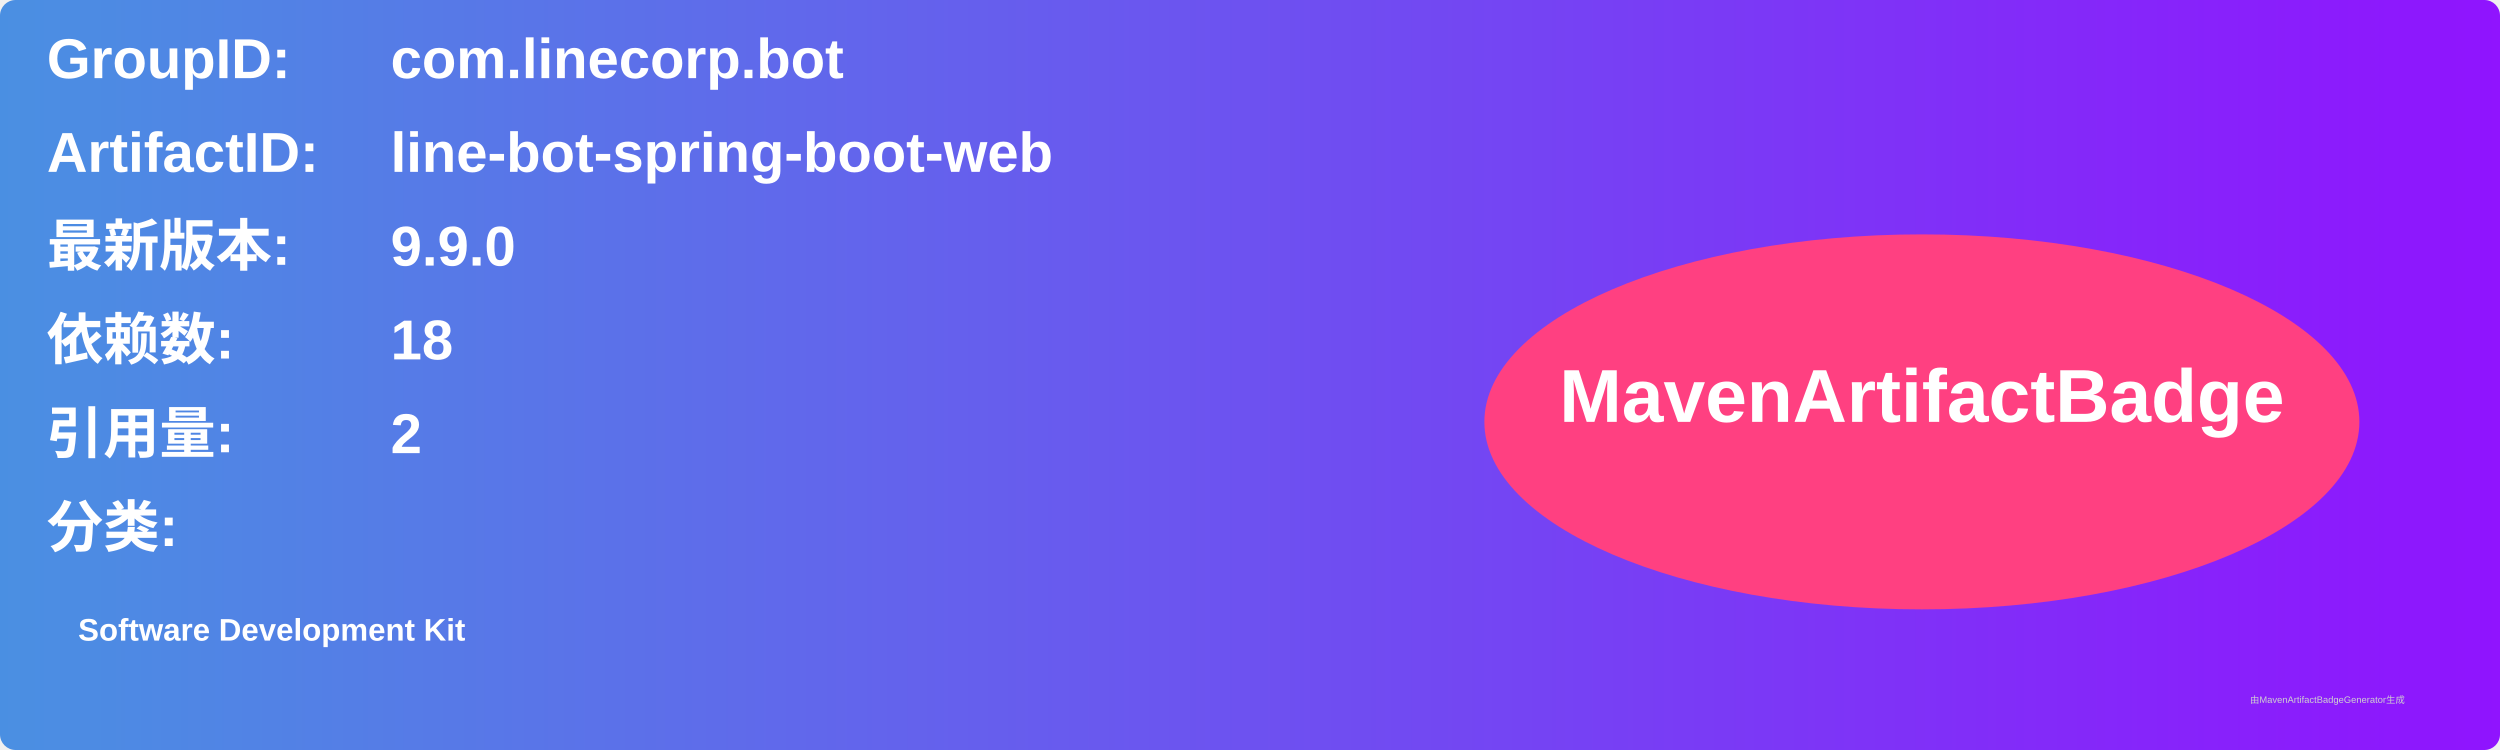
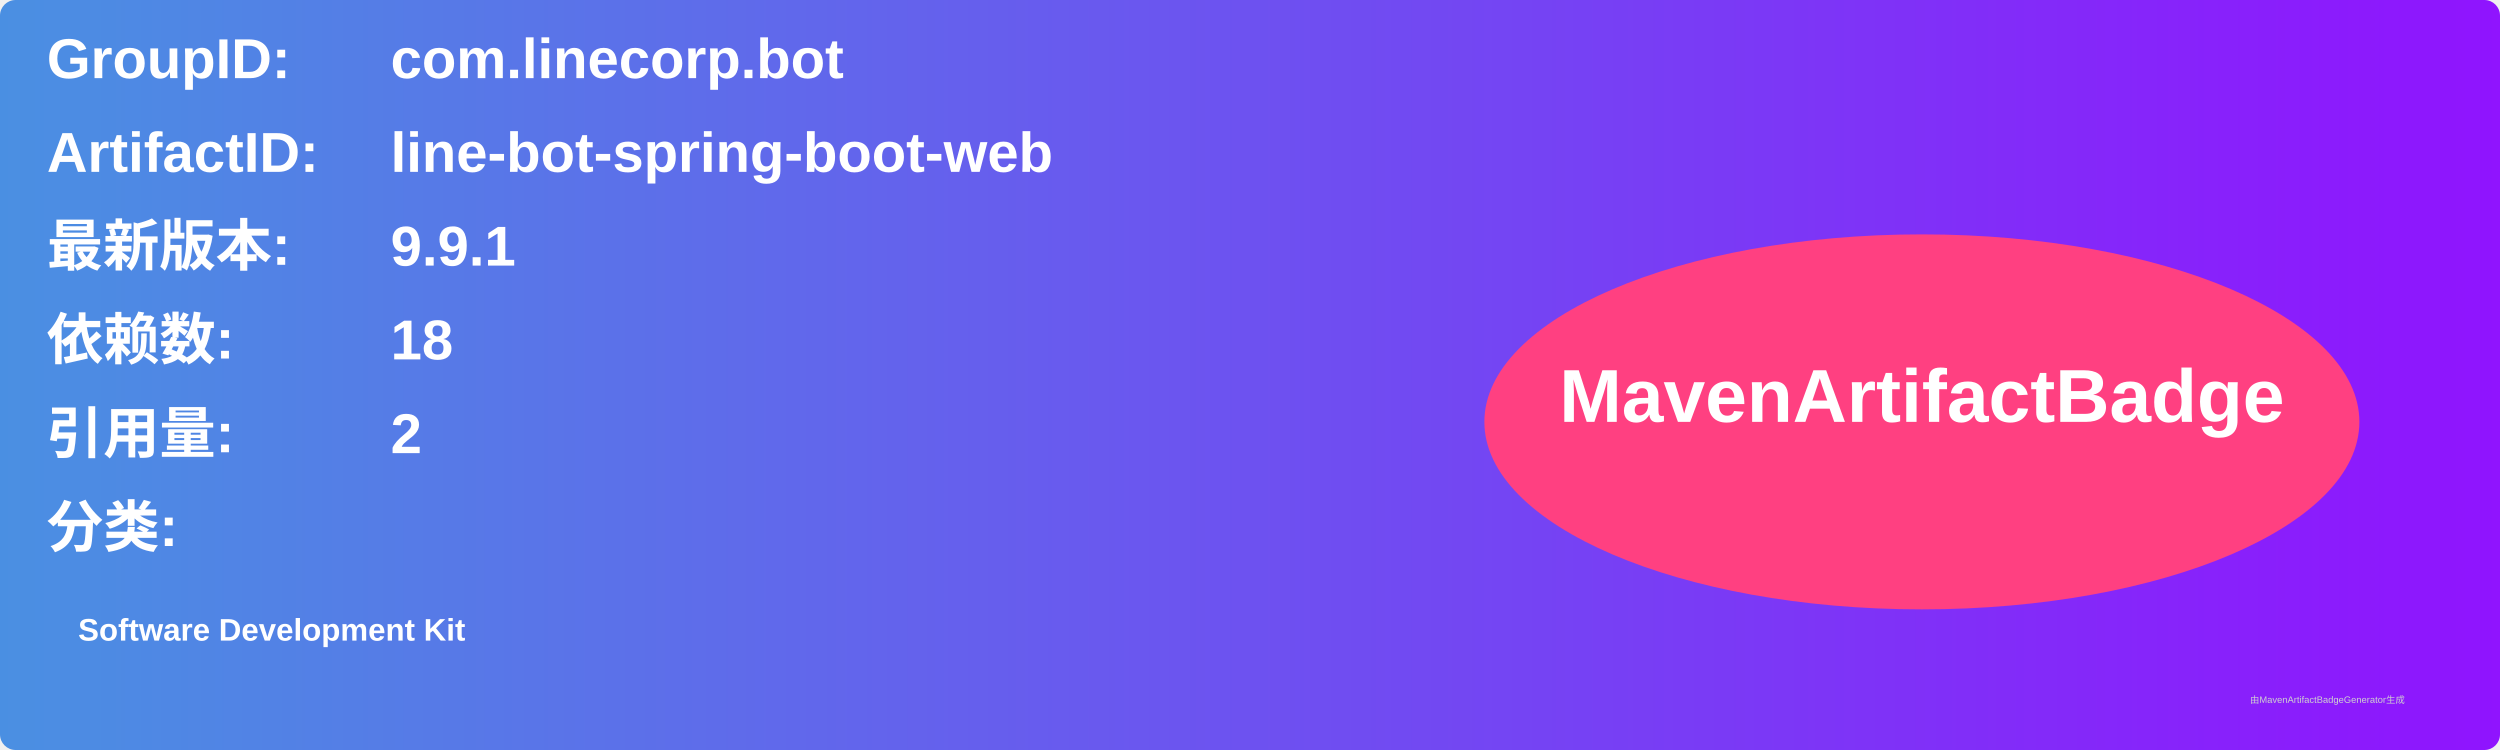
<svg xmlns="http://www.w3.org/2000/svg" width="800" height="240" viewBox="0 0 800 240">
  <linearGradient id="grad" x1="0%" y1="0%" x2="100%" y2="0%">
    <stop offset="0%" stop-color="#4a90e2" />
    <stop offset="100%" stop-color="#9013fe" />
  </linearGradient>
  <rect width="100%" height="100%" rx="5" ry="5" fill="url(#grad)" />
  <g transform="translate(15, 15)">
    <text x="0" y="10" font-family="Arial" font-size="18" fill="white" font-weight="bold" width="260">GroupID:</text>
    <text x="110" y="10" font-family="Arial" font-size="18" fill="white" font-weight="bold" width="460">com.linecorp.bot</text>
    <text x="0" y="40" font-family="Arial" font-size="18" fill="white" font-weight="bold" width="260">ArtifactID:</text>
    <text x="110" y="40" font-family="Arial" font-size="18" fill="white" font-weight="bold" width="460">line-bot-spring-boot-web</text>
    <text x="0" y="70" font-family="Arial" font-size="18" fill="white" font-weight="bold">最新版本:</text>
    <text x="110" y="70" font-family="Arial" font-size="18" fill="white" font-weight="bold">
-       <tspan font-weight="bold">9.9.0</tspan>
+       <tspan font-weight="bold">9.9.1</tspan>
    </text>
    <text x="0" y="100" font-family="Arial" font-size="18" fill="white" font-weight="bold">依赖数: </text>
    <text x="110" y="100" font-family="Arial" font-size="18" fill="white">
      <tspan font-weight="bold">18</tspan>
    </text>
    <text x="0" y="130" font-family="Arial" font-size="18" fill="white" font-weight="bold">引用量: </text>
    <text x="110" y="130" font-family="Arial" font-size="18" fill="white">
      <tspan font-weight="bold">2</tspan>
    </text>
    <text x="0" y="160" font-family="Arial" font-size="18" fill="white" font-weight="bold">分类:</text>
    <text x="10" y="190" font-family="Arial" font-size="10" fill="white">
      <tspan font-weight="bold">Software Development Kit</tspan>
    </text>
    <ellipse cx="600" cy="120" rx="140" ry="60" fill="#ff4081" />
    <text x="600" y="120" text-anchor="middle" font-family="Arial" font-size="24" fill="white" font-weight="bold">MavenArtifactBadge</text>
  </g>
  <text x="720" y="225" font-family="Arial" font-size="3" fill="#d0d0d0">由MavenArtifactBadgeGenerator生成</text>
</svg>
